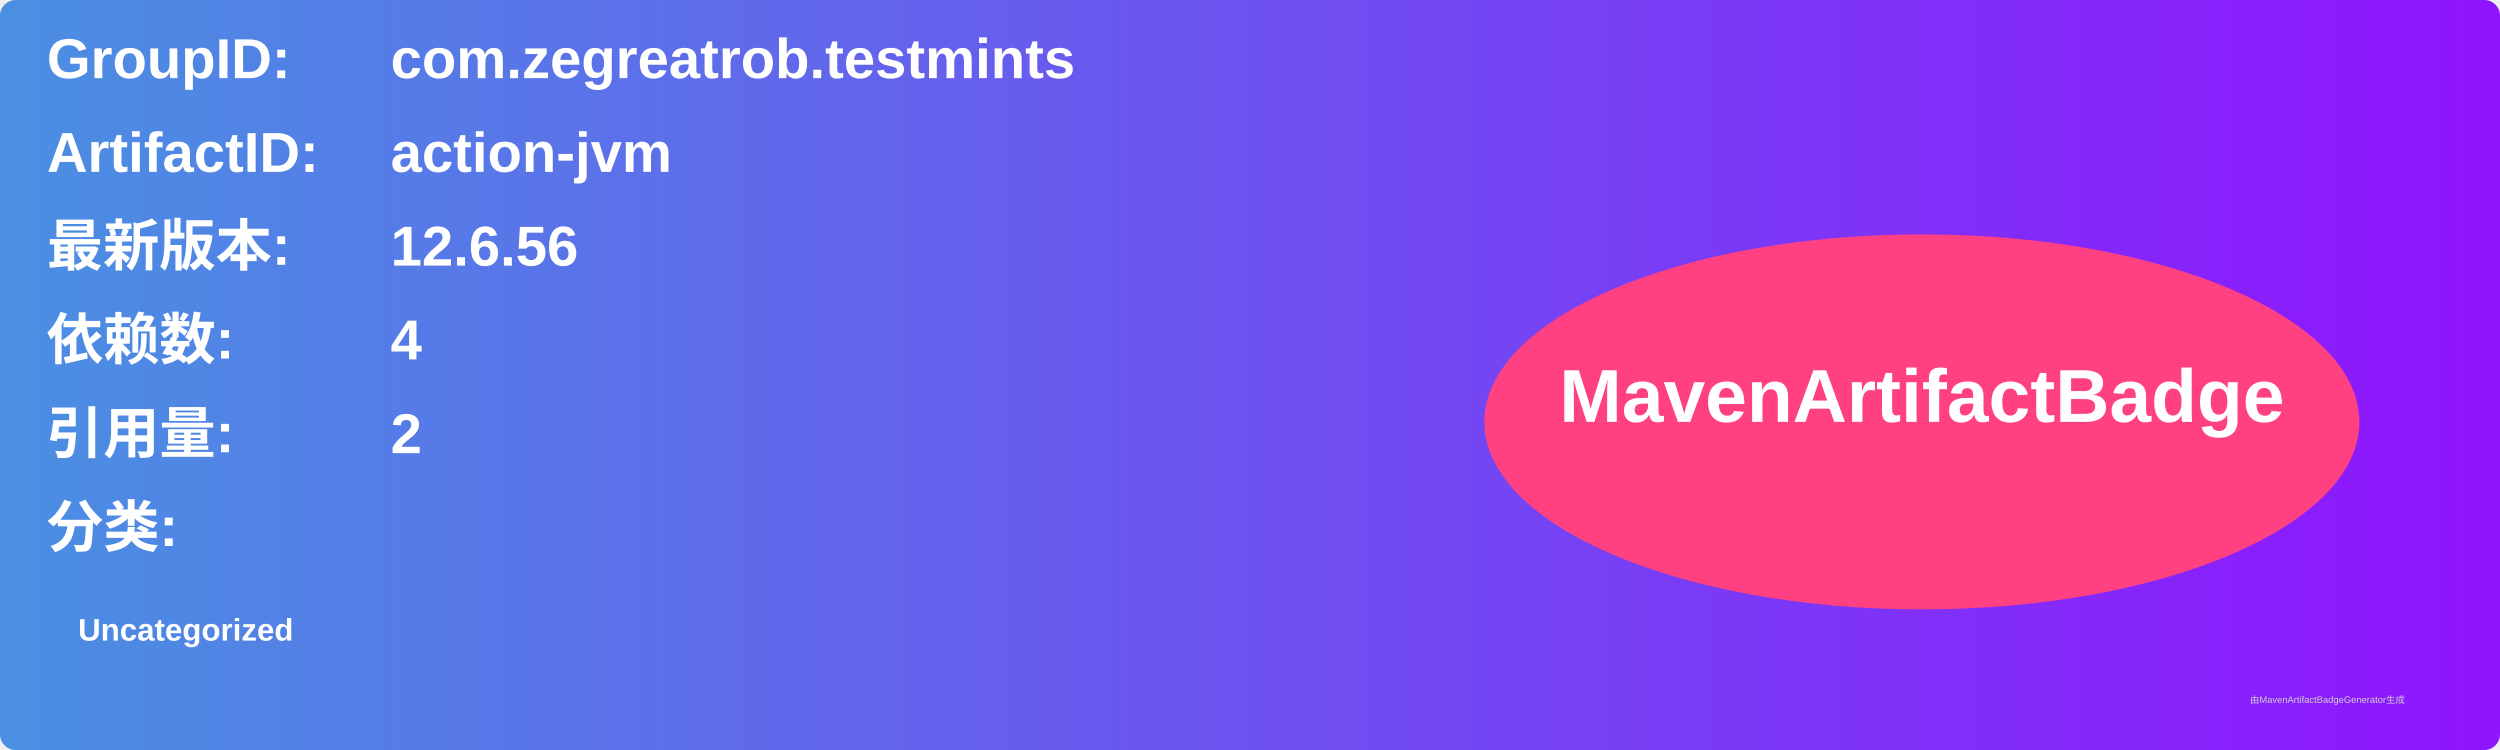
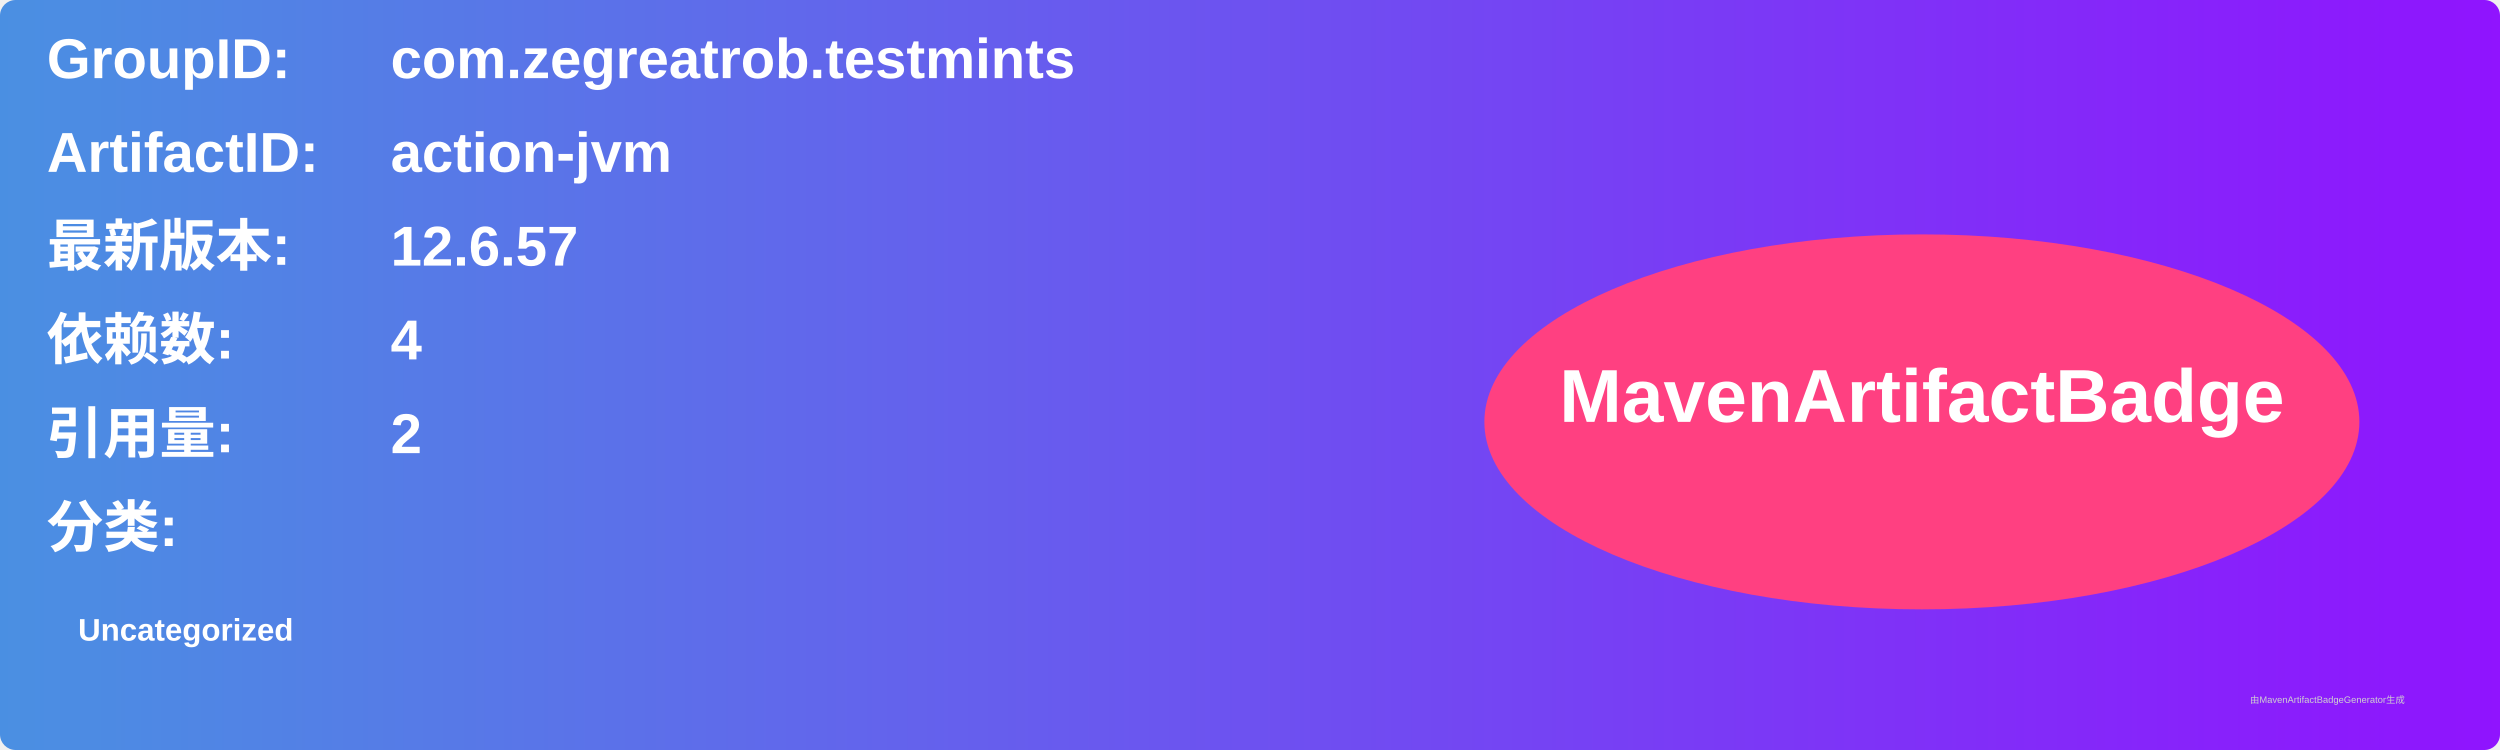
<svg xmlns="http://www.w3.org/2000/svg" width="800" height="240" viewBox="0 0 800 240">
  <linearGradient id="grad" x1="0%" y1="0%" x2="100%" y2="0%">
    <stop offset="0%" stop-color="#4a90e2" />
    <stop offset="100%" stop-color="#9013fe" />
  </linearGradient>
  <rect width="100%" height="100%" rx="5" ry="5" fill="url(#grad)" />
  <g transform="translate(15, 15)">
    <text x="0" y="10" font-family="Arial" font-size="18" fill="white" font-weight="bold" width="260">GroupID:</text>
    <text x="110" y="10" font-family="Arial" font-size="18" fill="white" font-weight="bold" width="460">com.zegreatrob.testmints</text>
    <text x="0" y="40" font-family="Arial" font-size="18" fill="white" font-weight="bold" width="260">ArtifactID:</text>
    <text x="110" y="40" font-family="Arial" font-size="18" fill="white" font-weight="bold" width="460">action-jvm</text>
    <text x="0" y="70" font-family="Arial" font-size="18" fill="white" font-weight="bold">最新版本:</text>
    <text x="110" y="70" font-family="Arial" font-size="18" fill="white" font-weight="bold">
-       <tspan font-weight="bold">12.6.56</tspan>
+       <tspan font-weight="bold">12.6.57</tspan>
    </text>
    <text x="0" y="100" font-family="Arial" font-size="18" fill="white" font-weight="bold">依赖数: </text>
    <text x="110" y="100" font-family="Arial" font-size="18" fill="white">
      <tspan font-weight="bold">4</tspan>
    </text>
    <text x="0" y="130" font-family="Arial" font-size="18" fill="white" font-weight="bold">引用量: </text>
    <text x="110" y="130" font-family="Arial" font-size="18" fill="white">
      <tspan font-weight="bold">2</tspan>
    </text>
    <text x="0" y="160" font-family="Arial" font-size="18" fill="white" font-weight="bold">分类:</text>
    <text x="10" y="190" font-family="Arial" font-size="10" fill="white">
      <tspan font-weight="bold">Uncategorized</tspan>
    </text>
    <ellipse cx="600" cy="120" rx="140" ry="60" fill="#ff4081" />
    <text x="600" y="120" text-anchor="middle" font-family="Arial" font-size="24" fill="white" font-weight="bold">MavenArtifactBadge</text>
  </g>
  <text x="720" y="225" font-family="Arial" font-size="3" fill="#d0d0d0">由MavenArtifactBadgeGenerator生成</text>
</svg>
